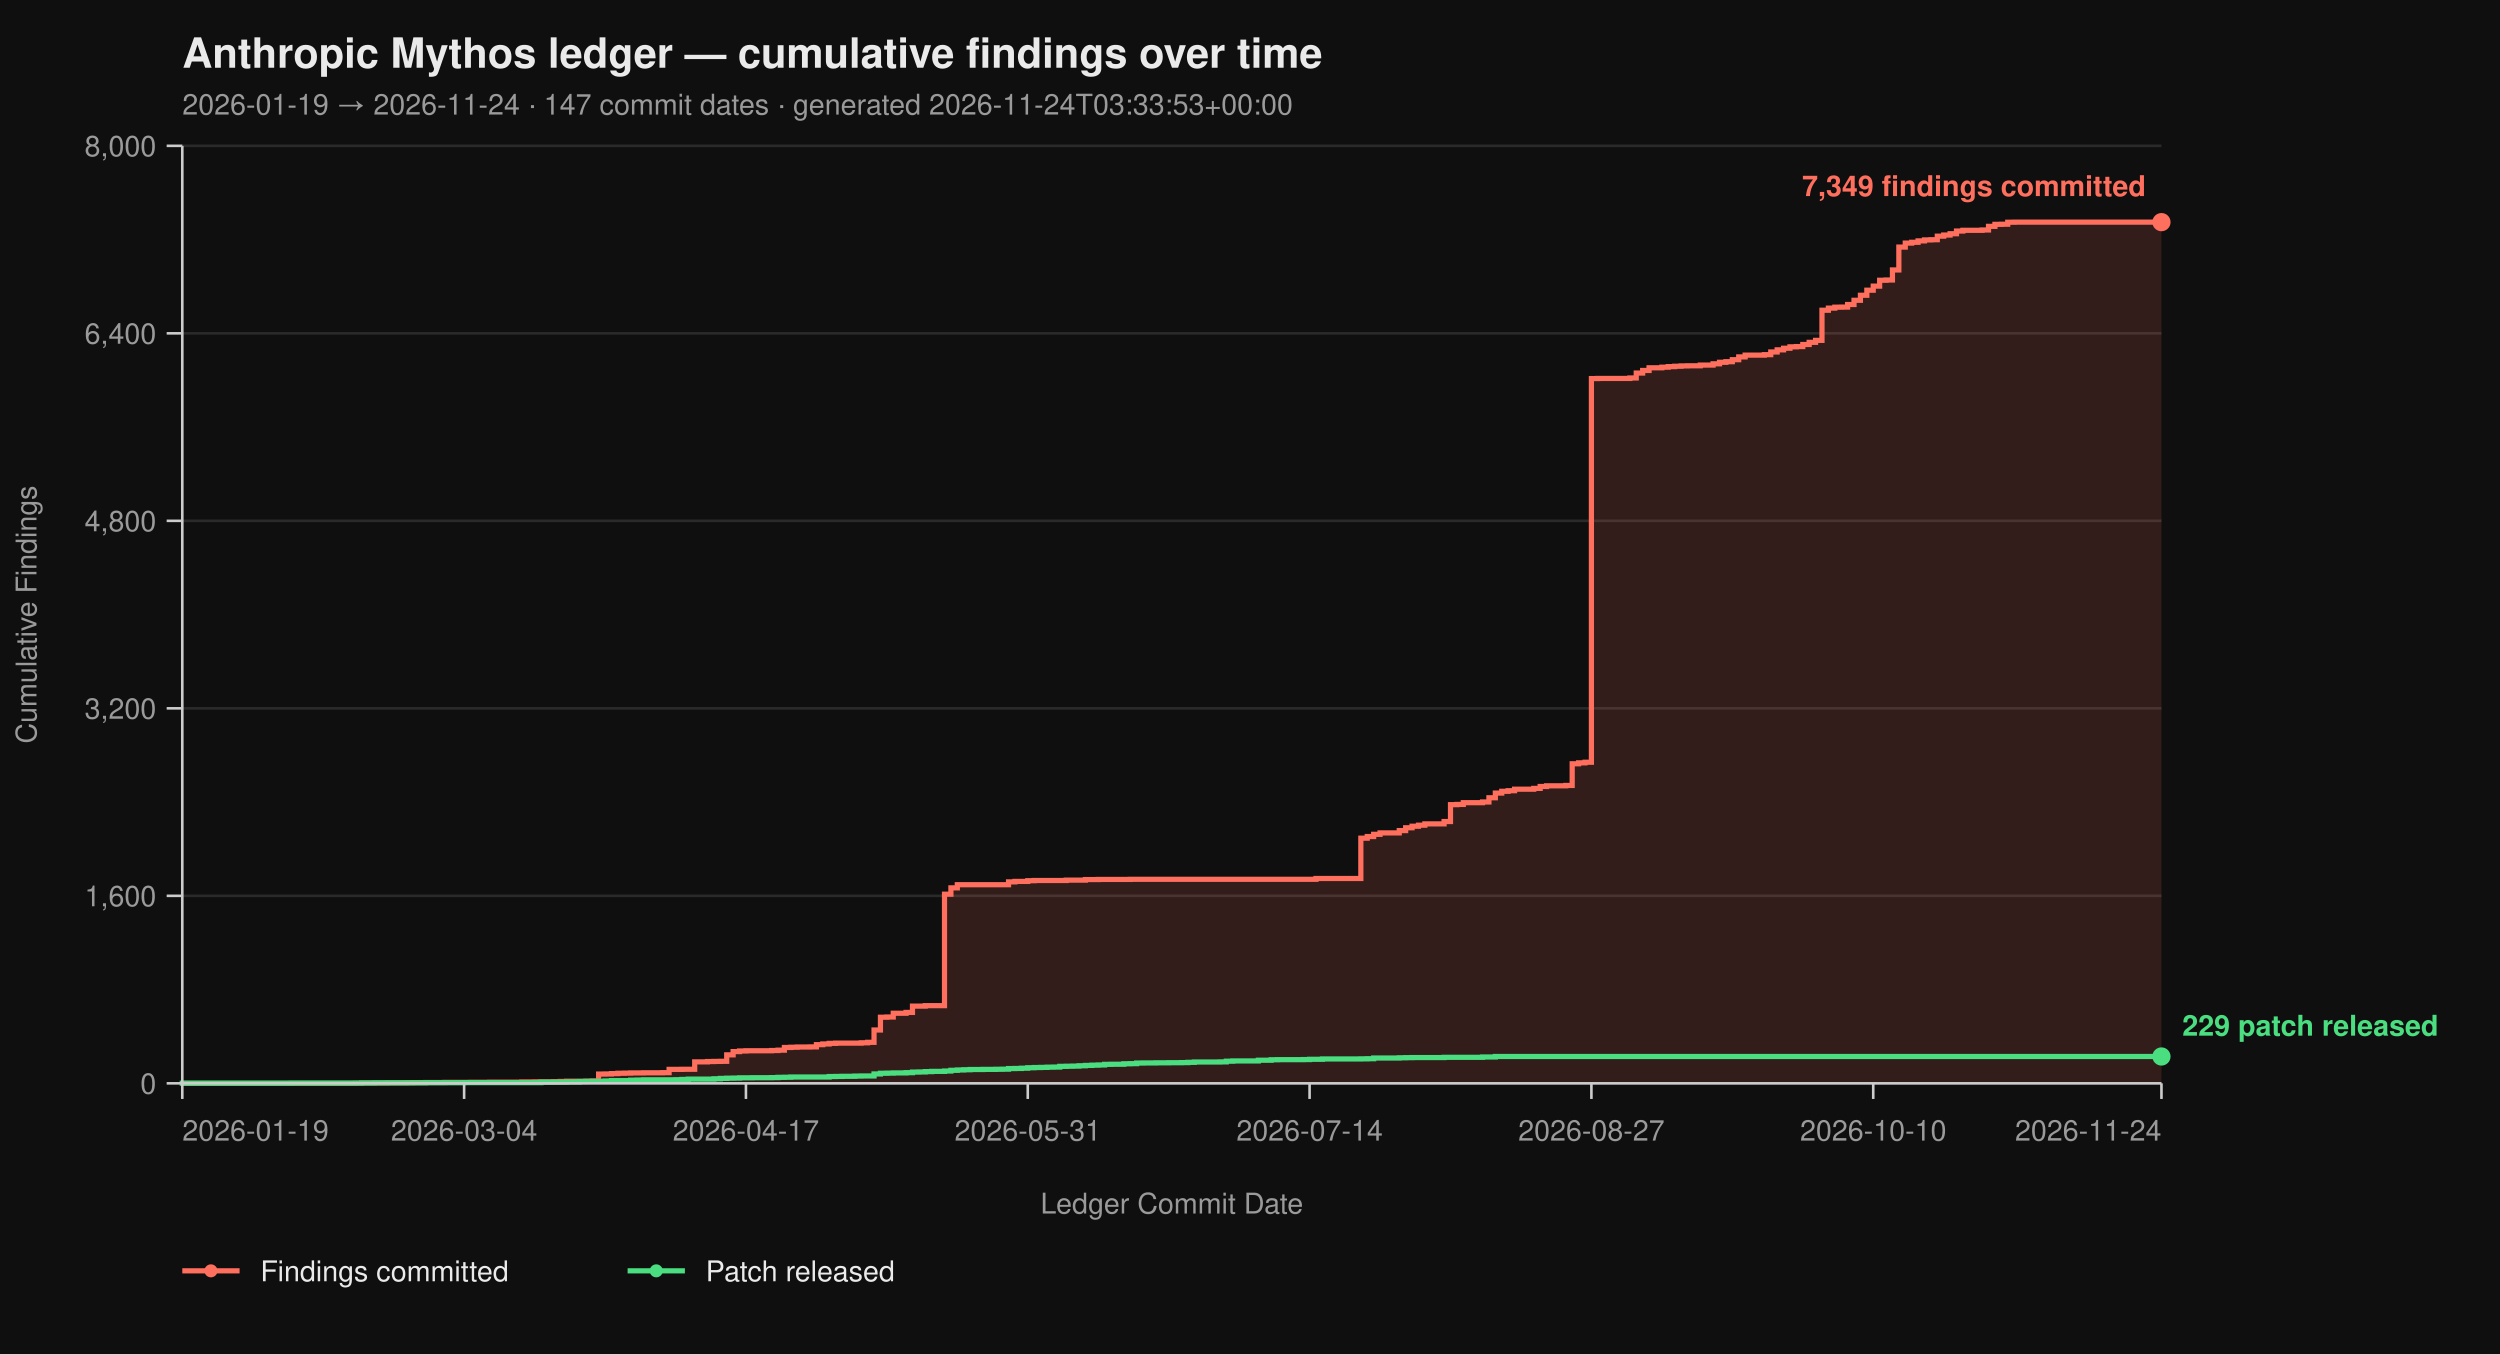
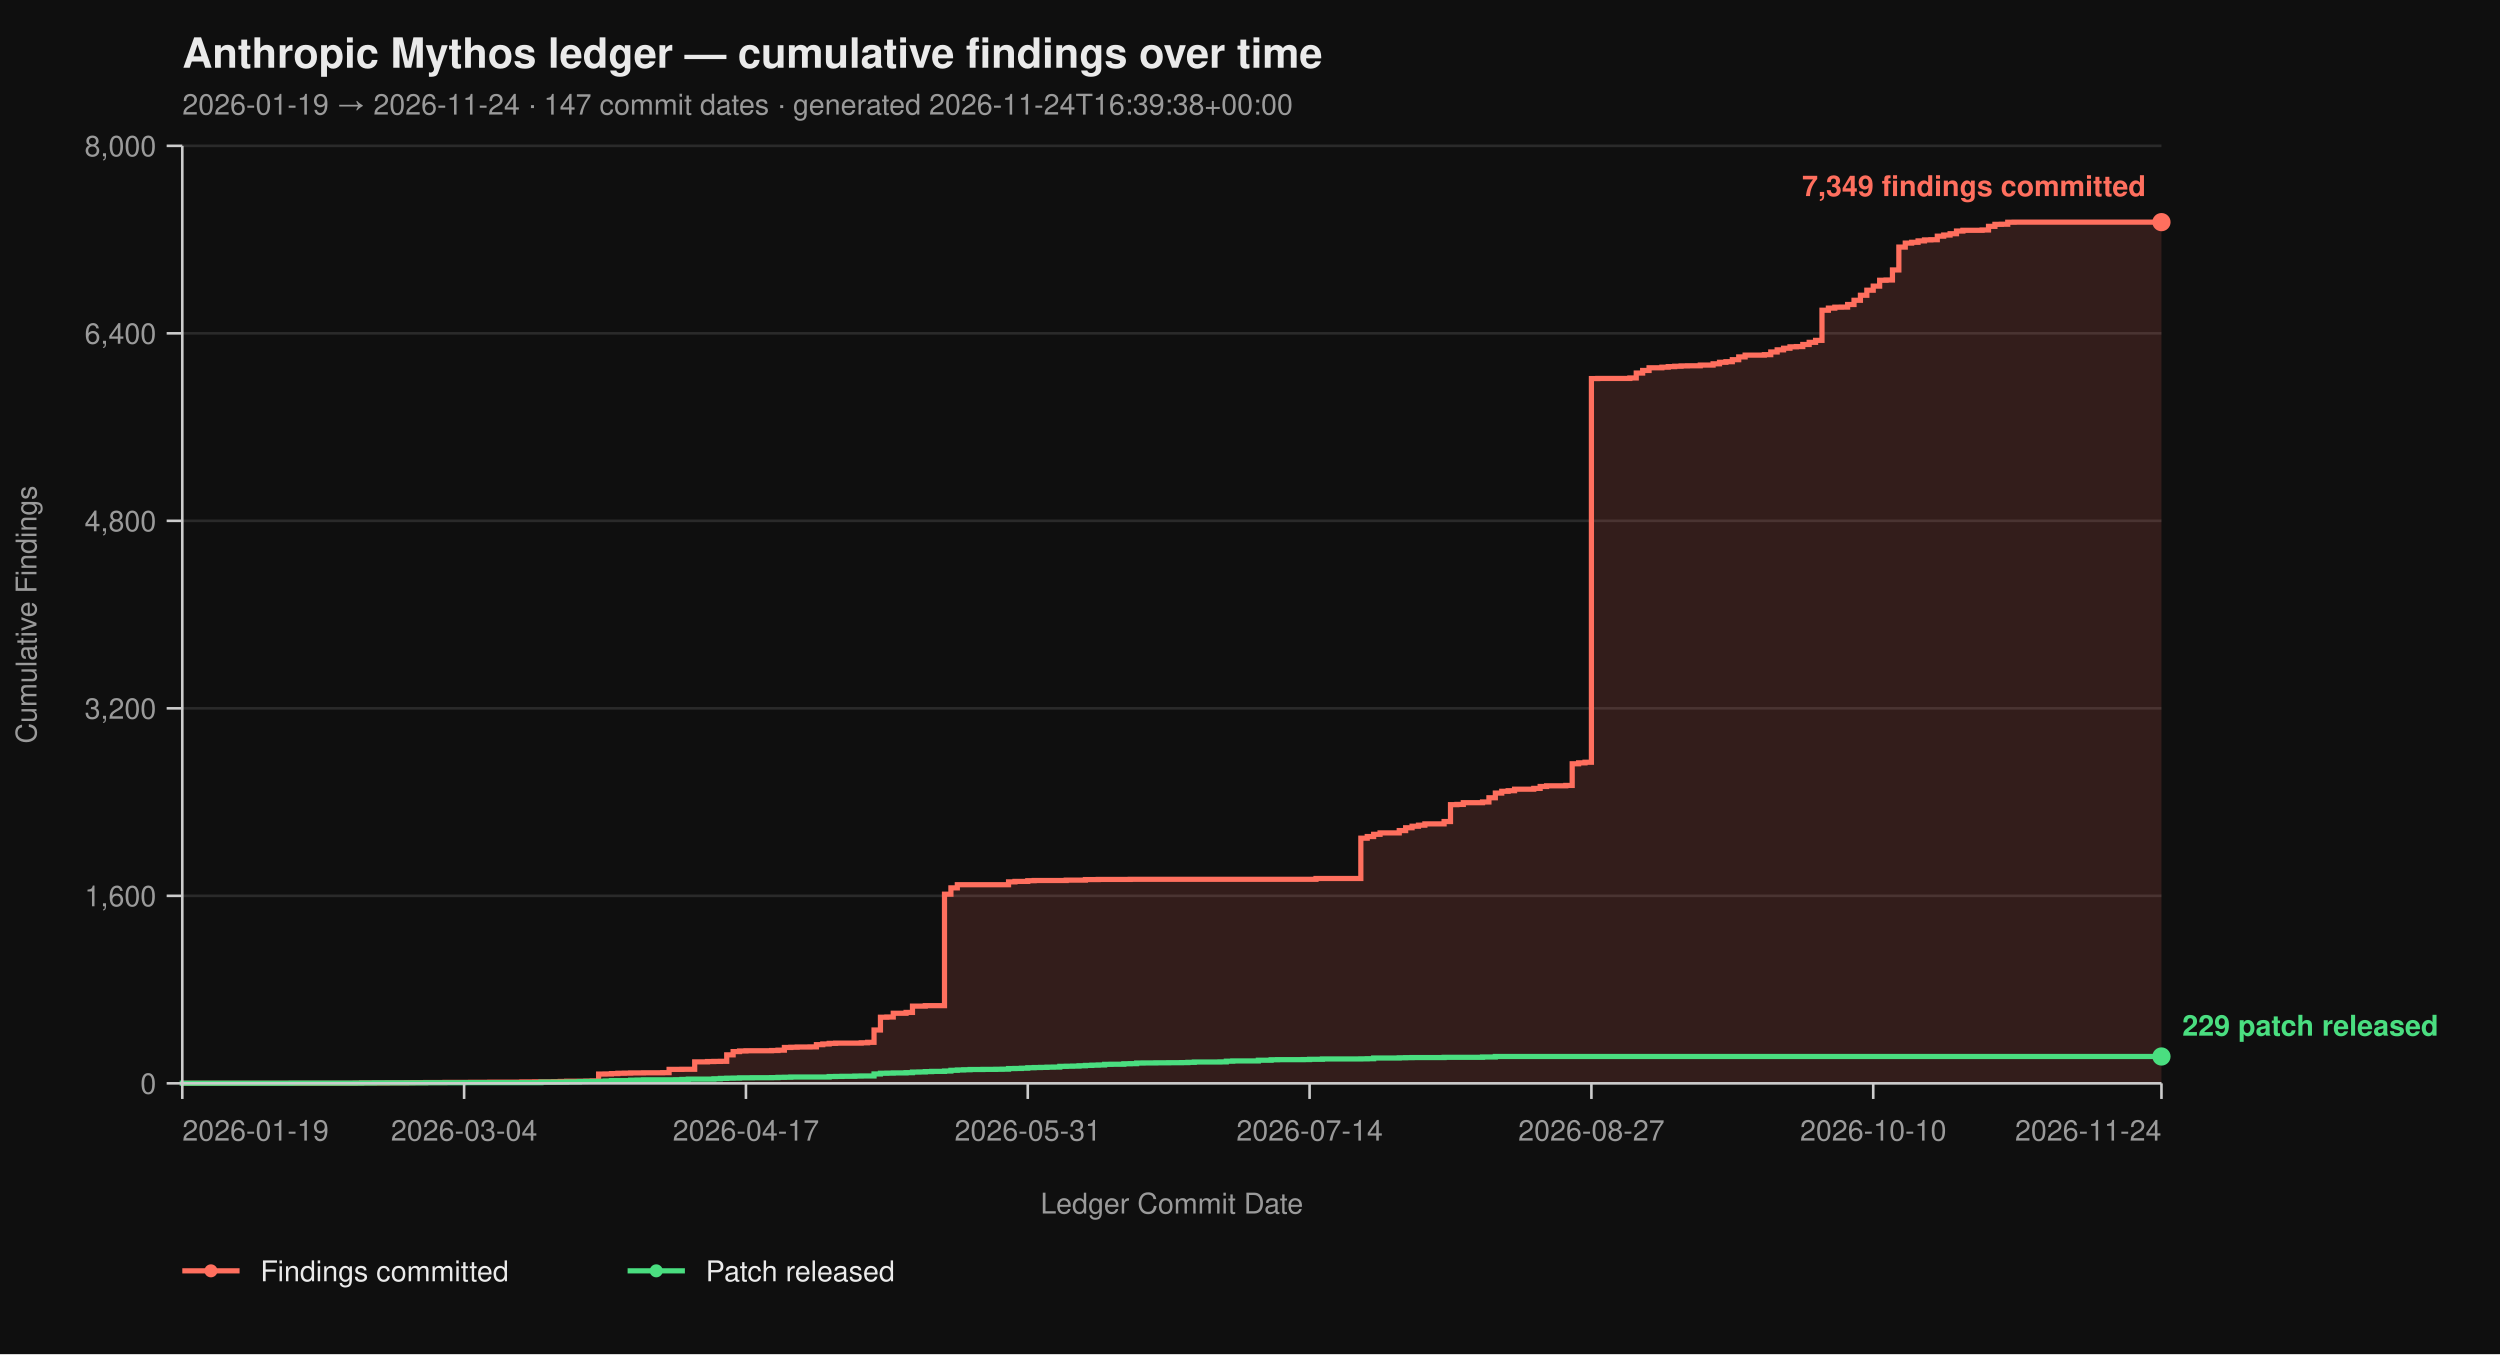
<svg xmlns="http://www.w3.org/2000/svg" viewBox="0 0 960 520" width="960" height="520" font-family="-apple-system, BlinkMacSystemFont, 'Segoe UI', Helvetica, Arial, sans-serif">
  <rect width="100%" height="100%" fill="#0f0f0f" />
  <text x="70" y="26" fill="#eaeaea" font-size="16" font-weight="700">Anthropic Mythos ledger — cumulative findings over time</text>
-   <text x="70" y="44" fill="#9a9a9a" font-size="11">2026-01-19 → 2026-11-24  ·  147 commit dates  ·  generated 2026-11-24T03:33:53+00:00</text>
+   <text x="70" y="44" fill="#9a9a9a" font-size="11">2026-01-19 → 2026-11-24  ·  147 commit dates  ·  generated 2026-11-24T16:39:38+00:00</text>
  <line x1="70" y1="416.00" x2="830" y2="416.00" stroke="#2a2a2a" stroke-width="1" />
  <line x1="70" y1="344.00" x2="830" y2="344.00" stroke="#2a2a2a" stroke-width="1" />
  <line x1="70" y1="272.00" x2="830" y2="272.00" stroke="#2a2a2a" stroke-width="1" />
  <line x1="70" y1="200.00" x2="830" y2="200.00" stroke="#2a2a2a" stroke-width="1" />
  <line x1="70" y1="128.00" x2="830" y2="128.00" stroke="#2a2a2a" stroke-width="1" />
  <line x1="70" y1="56.00" x2="830" y2="56.00" stroke="#2a2a2a" stroke-width="1" />
  <path d="M 70.00 416.00 L 136.41 416.00 L 136.41 415.95 L 138.87 415.95 L 138.87 415.87 L 148.71 415.87 L 148.71 415.82 L 156.08 415.82 L 156.08 415.77 L 158.54 415.77 L 158.54 415.73 L 163.46 415.73 L 163.46 415.69 L 170.84 415.69 L 170.84 415.64 L 180.68 415.64 L 180.68 415.60 L 188.06 415.60 L 188.06 415.55 L 200.36 415.55 L 200.36 415.46 L 205.28 415.46 L 205.28 415.42 L 212.65 415.42 L 212.65 415.37 L 215.11 415.37 L 215.11 415.28 L 217.57 415.28 L 217.57 415.19 L 224.95 415.19 L 224.95 415.14 L 227.41 415.14 L 227.41 415.06 L 229.87 415.06 L 229.87 412.44 L 232.33 412.44 L 232.33 412.40 L 234.79 412.40 L 234.79 412.26 L 237.25 412.26 L 237.25 412.13 L 239.71 412.13 L 239.71 412.08 L 242.17 412.08 L 242.17 412.00 L 247.09 412.00 L 247.09 411.95 L 254.47 411.95 L 254.47 411.90 L 256.93 411.90 L 256.93 410.64 L 261.84 410.64 L 261.84 410.60 L 266.76 410.60 L 266.76 407.76 L 271.68 407.76 L 271.68 407.63 L 274.14 407.63 L 274.14 407.58 L 276.60 407.58 L 276.60 407.54 L 279.06 407.54 L 279.06 405.06 L 281.52 405.06 L 281.52 403.81 L 283.98 403.81 L 283.98 403.58 L 286.44 403.58 L 286.44 403.49 L 296.28 403.49 L 296.28 403.40 L 298.74 403.40 L 298.74 403.26 L 301.20 403.26 L 301.20 402.23 L 303.66 402.23 L 303.66 402.14 L 306.12 402.14 L 306.12 402.05 L 311.04 402.05 L 311.04 402.00 L 313.50 402.00 L 313.50 401.15 L 315.95 401.15 L 315.95 400.88 L 318.41 400.88 L 318.41 400.65 L 320.87 400.65 L 320.87 400.56 L 330.71 400.56 L 330.71 400.43 L 333.17 400.43 L 333.17 400.25 L 335.63 400.25 L 335.63 395.52 L 338.09 395.52 L 338.09 390.62 L 340.55 390.62 L 340.55 390.53 L 343.01 390.53 L 343.01 389.09 L 347.93 389.09 L 347.93 388.77 L 350.39 388.77 L 350.39 386.35 L 355.31 386.35 L 355.31 386.17 L 362.69 386.17 L 362.69 343.37 L 365.15 343.37 L 365.15 340.94 L 367.61 340.94 L 367.61 339.73 L 387.28 339.73 L 387.28 338.64 L 389.74 338.64 L 389.74 338.46 L 394.66 338.46 L 394.66 338.19 L 397.12 338.19 L 397.12 338.11 L 409.42 338.11 L 409.42 337.97 L 416.80 337.97 L 416.80 337.75 L 421.72 337.75 L 421.72 337.70 L 434.01 337.70 L 434.01 337.65 L 505.34 337.65 L 505.34 337.34 L 522.56 337.34 L 522.56 321.86 L 525.02 321.86 L 525.02 321.23 L 527.48 321.23 L 527.48 320.38 L 529.94 320.38 L 529.94 319.83 L 537.31 319.83 L 537.31 318.94 L 539.77 318.94 L 539.77 317.86 L 542.23 317.86 L 542.23 317.27 L 544.69 317.27 L 544.69 316.87 L 547.15 316.87 L 547.15 316.37 L 554.53 316.37 L 554.53 315.47 L 556.99 315.47 L 556.99 308.99 L 559.45 308.99 L 559.45 308.90 L 561.91 308.90 L 561.91 308.23 L 569.29 308.23 L 569.29 307.96 L 571.75 307.96 L 571.75 306.34 L 574.21 306.34 L 574.21 304.54 L 576.67 304.54 L 576.67 303.86 L 579.13 303.86 L 579.13 303.63 L 581.59 303.63 L 581.59 303.05 L 588.96 303.05 L 588.96 302.74 L 591.42 302.74 L 591.42 302.01 L 593.88 302.01 L 593.88 301.75 L 601.26 301.75 L 601.26 301.61 L 603.72 301.61 L 603.72 293.29 L 606.18 293.29 L 606.18 292.93 L 608.64 292.93 L 608.64 292.70 L 611.10 292.70 L 611.10 145.37 L 613.56 145.37 L 613.56 145.32 L 625.86 145.32 L 625.86 145.14 L 628.32 145.14 L 628.32 143.25 L 630.78 143.25 L 630.78 142.26 L 633.24 142.26 L 633.24 141.23 L 638.16 141.23 L 638.16 141.00 L 640.61 141.00 L 640.61 140.78 L 643.07 140.78 L 643.07 140.64 L 645.53 140.64 L 645.53 140.51 L 647.99 140.51 L 647.99 140.46 L 652.91 140.46 L 652.91 140.19 L 657.83 140.19 L 657.83 139.70 L 660.29 139.70 L 660.29 139.12 L 662.75 139.12 L 662.75 138.89 L 665.21 138.89 L 665.21 138.12 L 667.67 138.12 L 667.67 137.05 L 670.13 137.05 L 670.13 136.37 L 677.51 136.37 L 677.51 136.19 L 679.97 136.19 L 679.97 135.16 L 682.43 135.16 L 682.43 134.34 L 684.89 134.34 L 684.89 133.72 L 687.35 133.72 L 687.35 133.18 L 689.81 133.18 L 689.81 133.08 L 692.27 133.08 L 692.27 132.28 L 694.72 132.28 L 694.72 131.46 L 697.18 131.46 L 697.18 130.70 L 699.64 130.70 L 699.64 119.13 L 702.10 119.13 L 702.10 118.32 L 704.56 118.32 L 704.56 117.96 L 707.02 117.96 L 707.02 117.92 L 709.48 117.92 L 709.48 116.93 L 711.94 116.93 L 711.94 115.31 L 714.40 115.31 L 714.40 113.38 L 716.86 113.38 L 716.86 111.44 L 719.32 111.44 L 719.32 109.87 L 721.78 109.87 L 721.78 107.62 L 724.24 107.62 L 724.24 107.52 L 726.70 107.52 L 726.70 103.66 L 729.16 103.66 L 729.16 94.88 L 731.62 94.88 L 731.62 93.35 L 734.08 93.35 L 734.08 93.04 L 736.54 93.04 L 736.54 92.50 L 739.00 92.50 L 739.00 92.13 L 741.46 92.13 L 741.46 92.05 L 743.92 92.05 L 743.92 90.69 L 746.38 90.69 L 746.38 90.25 L 748.83 90.25 L 748.83 89.75 L 751.29 89.75 L 751.29 88.72 L 753.75 88.72 L 753.75 88.44 L 761.13 88.44 L 761.13 88.31 L 763.59 88.31 L 763.59 86.92 L 766.05 86.92 L 766.05 86.15 L 768.51 86.15 L 768.51 86.10 L 770.97 86.10 L 770.97 85.34 L 773.43 85.34 L 773.43 85.30 L 830.00 85.30 L 830.00 416.00 Z" fill="#ff6f5e26" stroke="none" />
  <path d="M 70.00 416.00 L 136.41 416.00 L 136.41 415.95 L 138.87 415.95 L 138.87 415.87 L 148.71 415.87 L 148.71 415.82 L 156.08 415.82 L 156.08 415.77 L 158.54 415.77 L 158.54 415.73 L 163.46 415.73 L 163.46 415.69 L 170.84 415.69 L 170.84 415.64 L 180.68 415.64 L 180.68 415.60 L 188.06 415.60 L 188.06 415.55 L 200.36 415.55 L 200.36 415.46 L 205.28 415.46 L 205.28 415.42 L 212.65 415.42 L 212.65 415.37 L 215.11 415.37 L 215.11 415.28 L 217.57 415.28 L 217.57 415.19 L 224.95 415.19 L 224.95 415.14 L 227.41 415.14 L 227.41 415.06 L 229.87 415.06 L 229.87 412.44 L 232.33 412.44 L 232.33 412.40 L 234.79 412.40 L 234.79 412.26 L 237.25 412.26 L 237.25 412.13 L 239.71 412.13 L 239.71 412.08 L 242.17 412.08 L 242.17 412.00 L 247.09 412.00 L 247.09 411.95 L 254.47 411.95 L 254.47 411.90 L 256.93 411.90 L 256.93 410.64 L 261.84 410.64 L 261.84 410.60 L 266.76 410.60 L 266.76 407.76 L 271.68 407.76 L 271.68 407.63 L 274.14 407.63 L 274.14 407.58 L 276.60 407.58 L 276.60 407.54 L 279.06 407.54 L 279.06 405.06 L 281.52 405.06 L 281.52 403.81 L 283.98 403.81 L 283.98 403.58 L 286.44 403.58 L 286.44 403.49 L 296.28 403.49 L 296.28 403.40 L 298.74 403.40 L 298.74 403.26 L 301.20 403.26 L 301.20 402.23 L 303.66 402.23 L 303.66 402.14 L 306.12 402.14 L 306.12 402.05 L 311.04 402.05 L 311.04 402.00 L 313.50 402.00 L 313.50 401.15 L 315.95 401.15 L 315.95 400.88 L 318.41 400.88 L 318.41 400.65 L 320.87 400.65 L 320.87 400.56 L 330.71 400.56 L 330.71 400.43 L 333.17 400.43 L 333.17 400.25 L 335.63 400.25 L 335.63 395.52 L 338.09 395.52 L 338.09 390.62 L 340.55 390.62 L 340.55 390.53 L 343.01 390.53 L 343.01 389.09 L 347.93 389.09 L 347.93 388.77 L 350.39 388.77 L 350.39 386.35 L 355.31 386.35 L 355.31 386.17 L 362.69 386.17 L 362.69 343.37 L 365.15 343.37 L 365.15 340.94 L 367.61 340.94 L 367.61 339.73 L 387.28 339.73 L 387.28 338.64 L 389.74 338.64 L 389.74 338.46 L 394.66 338.46 L 394.66 338.19 L 397.12 338.19 L 397.12 338.11 L 409.42 338.11 L 409.42 337.97 L 416.80 337.97 L 416.80 337.75 L 421.72 337.75 L 421.72 337.70 L 434.01 337.70 L 434.01 337.65 L 505.34 337.65 L 505.34 337.34 L 522.56 337.34 L 522.56 321.86 L 525.02 321.86 L 525.02 321.23 L 527.48 321.23 L 527.48 320.38 L 529.94 320.38 L 529.94 319.83 L 537.31 319.83 L 537.31 318.94 L 539.77 318.94 L 539.77 317.86 L 542.23 317.86 L 542.23 317.27 L 544.69 317.27 L 544.69 316.87 L 547.15 316.87 L 547.15 316.37 L 554.53 316.37 L 554.53 315.47 L 556.99 315.47 L 556.99 308.99 L 559.45 308.99 L 559.45 308.90 L 561.91 308.90 L 561.91 308.23 L 569.29 308.23 L 569.29 307.96 L 571.75 307.96 L 571.75 306.34 L 574.21 306.34 L 574.21 304.54 L 576.67 304.54 L 576.67 303.86 L 579.13 303.86 L 579.13 303.63 L 581.59 303.63 L 581.59 303.05 L 588.96 303.05 L 588.96 302.74 L 591.42 302.74 L 591.42 302.01 L 593.88 302.01 L 593.88 301.75 L 601.26 301.75 L 601.26 301.61 L 603.72 301.61 L 603.72 293.29 L 606.18 293.29 L 606.18 292.93 L 608.64 292.93 L 608.64 292.70 L 611.10 292.70 L 611.10 145.37 L 613.56 145.37 L 613.56 145.32 L 625.86 145.32 L 625.86 145.14 L 628.32 145.14 L 628.32 143.25 L 630.78 143.25 L 630.78 142.26 L 633.24 142.26 L 633.24 141.23 L 638.16 141.23 L 638.16 141.00 L 640.61 141.00 L 640.61 140.78 L 643.07 140.78 L 643.07 140.64 L 645.53 140.64 L 645.53 140.51 L 647.99 140.51 L 647.99 140.46 L 652.91 140.46 L 652.91 140.19 L 657.83 140.19 L 657.83 139.70 L 660.29 139.70 L 660.29 139.12 L 662.75 139.12 L 662.75 138.89 L 665.21 138.89 L 665.21 138.12 L 667.67 138.12 L 667.67 137.05 L 670.13 137.05 L 670.13 136.37 L 677.51 136.37 L 677.51 136.19 L 679.97 136.19 L 679.97 135.16 L 682.43 135.16 L 682.43 134.34 L 684.89 134.34 L 684.89 133.72 L 687.35 133.72 L 687.35 133.18 L 689.81 133.18 L 689.81 133.08 L 692.27 133.08 L 692.27 132.28 L 694.72 132.28 L 694.72 131.46 L 697.18 131.46 L 697.18 130.70 L 699.64 130.70 L 699.64 119.13 L 702.10 119.13 L 702.10 118.32 L 704.56 118.32 L 704.56 117.96 L 707.02 117.96 L 707.02 117.92 L 709.48 117.92 L 709.48 116.93 L 711.94 116.93 L 711.94 115.31 L 714.40 115.31 L 714.40 113.38 L 716.86 113.38 L 716.86 111.44 L 719.32 111.44 L 719.32 109.87 L 721.78 109.87 L 721.78 107.62 L 724.24 107.62 L 724.24 107.52 L 726.70 107.52 L 726.70 103.66 L 729.16 103.66 L 729.16 94.88 L 731.62 94.88 L 731.62 93.35 L 734.08 93.35 L 734.08 93.04 L 736.54 93.04 L 736.54 92.50 L 739.00 92.50 L 739.00 92.13 L 741.46 92.13 L 741.46 92.05 L 743.92 92.05 L 743.92 90.69 L 746.38 90.69 L 746.38 90.25 L 748.83 90.25 L 748.83 89.75 L 751.29 89.75 L 751.29 88.72 L 753.75 88.72 L 753.75 88.44 L 761.13 88.44 L 761.13 88.31 L 763.59 88.31 L 763.59 86.92 L 766.05 86.92 L 766.05 86.15 L 768.51 86.15 L 768.51 86.10 L 770.97 86.10 L 770.97 85.34 L 773.43 85.34 L 773.43 85.30 L 830.00 85.30" fill="none" stroke="#ff6f5e" stroke-width="2" stroke-linejoin="miter" stroke-linecap="butt" />
  <path d="M 70.00 416.00 L 70.00 416.00 L 70.00 415.95 L 111.81 415.95 L 111.81 415.91 L 138.87 415.91 L 138.87 415.87 L 143.79 415.87 L 143.79 415.82 L 163.46 415.82 L 163.46 415.77 L 178.22 415.77 L 178.22 415.73 L 207.73 415.73 L 207.73 415.55 L 217.57 415.55 L 217.57 415.46 L 222.49 415.46 L 222.49 415.32 L 224.95 415.32 L 224.95 415.28 L 229.87 415.28 L 229.87 415.24 L 232.33 415.24 L 232.33 415.10 L 234.79 415.10 L 234.79 414.96 L 242.17 414.96 L 242.17 414.79 L 244.63 414.79 L 244.63 414.74 L 247.09 414.74 L 247.09 414.65 L 259.39 414.65 L 259.39 414.61 L 261.84 414.61 L 261.84 414.51 L 264.30 414.51 L 264.30 414.38 L 274.14 414.38 L 274.14 414.25 L 276.60 414.25 L 276.60 414.11 L 279.06 414.11 L 279.06 414.02 L 281.52 414.02 L 281.52 413.98 L 283.98 413.98 L 283.98 413.88 L 288.90 413.88 L 288.90 413.84 L 296.28 413.84 L 296.28 413.80 L 298.74 413.80 L 298.74 413.70 L 301.20 413.70 L 301.20 413.66 L 303.66 413.66 L 303.66 413.57 L 318.41 413.57 L 318.41 413.39 L 320.87 413.39 L 320.87 413.35 L 323.33 413.35 L 323.33 413.30 L 328.25 413.30 L 328.25 413.21 L 330.71 413.21 L 330.71 413.17 L 335.63 413.17 L 335.63 412.40 L 338.09 412.40 L 338.09 412.13 L 340.55 412.13 L 340.55 412.08 L 343.01 412.08 L 343.01 412.00 L 347.93 412.00 L 347.93 411.90 L 350.39 411.90 L 350.39 411.68 L 352.85 411.68 L 352.85 411.63 L 355.31 411.63 L 355.31 411.50 L 357.77 411.50 L 357.77 411.41 L 362.69 411.41 L 362.69 411.27 L 365.15 411.27 L 365.15 411.00 L 367.61 411.00 L 367.61 410.87 L 370.06 410.87 L 370.06 410.78 L 372.52 410.78 L 372.52 410.69 L 377.44 410.69 L 377.44 410.64 L 382.36 410.64 L 382.36 410.60 L 384.82 410.60 L 384.82 410.56 L 387.28 410.56 L 387.28 410.33 L 389.74 410.33 L 389.74 410.29 L 392.20 410.29 L 392.20 410.19 L 394.66 410.19 L 394.66 410.01 L 397.12 410.01 L 397.12 409.93 L 399.58 409.93 L 399.58 409.88 L 402.04 409.88 L 402.04 409.79 L 404.50 409.79 L 404.50 409.75 L 406.96 409.75 L 406.96 409.48 L 409.42 409.48 L 409.42 409.43 L 411.88 409.43 L 411.88 409.38 L 414.34 409.38 L 414.34 409.25 L 416.80 409.25 L 416.80 409.12 L 419.26 409.12 L 419.26 409.02 L 421.72 409.02 L 421.72 408.94 L 424.17 408.94 L 424.17 408.71 L 426.63 408.71 L 426.63 408.67 L 431.55 408.67 L 431.55 408.49 L 434.01 408.49 L 434.01 408.44 L 436.47 408.44 L 436.47 408.21 L 438.93 408.21 L 438.93 408.17 L 443.85 408.17 L 443.85 408.12 L 448.77 408.12 L 448.77 408.08 L 453.69 408.08 L 453.69 408.04 L 456.15 408.04 L 456.15 407.94 L 458.61 407.94 L 458.61 407.81 L 468.45 407.81 L 468.45 407.76 L 470.91 407.76 L 470.91 407.50 L 473.37 407.50 L 473.37 407.40 L 483.20 407.40 L 483.20 407.13 L 488.12 407.13 L 488.12 406.95 L 490.58 406.95 L 490.58 406.91 L 500.42 406.91 L 500.42 406.87 L 502.88 406.87 L 502.88 406.77 L 507.80 406.77 L 507.80 406.64 L 522.56 406.64 L 522.56 406.60 L 525.02 406.60 L 525.02 406.55 L 527.48 406.55 L 527.48 406.28 L 537.31 406.28 L 537.31 406.19 L 539.77 406.19 L 539.77 406.14 L 542.23 406.14 L 542.23 406.10 L 554.53 406.10 L 554.53 406.01 L 569.29 406.01 L 569.29 405.88 L 574.21 405.88 L 574.21 405.69 L 830.00 405.69" fill="none" stroke="#4ade80" stroke-width="2" stroke-linejoin="miter" stroke-linecap="butt" />
  <line x1="70" y1="56" x2="70" y2="416" stroke="#cccccc" stroke-width="1" />
  <line x1="70" y1="416" x2="830" y2="416" stroke="#cccccc" stroke-width="1" />
  <line x1="64" y1="416.00" x2="70" y2="416.00" stroke="#cccccc" stroke-width="1" />
  <line x1="64" y1="344.00" x2="70" y2="344.00" stroke="#cccccc" stroke-width="1" />
  <line x1="64" y1="272.00" x2="70" y2="272.00" stroke="#cccccc" stroke-width="1" />
  <line x1="64" y1="200.00" x2="70" y2="200.00" stroke="#cccccc" stroke-width="1" />
  <line x1="64" y1="128.00" x2="70" y2="128.00" stroke="#cccccc" stroke-width="1" />
  <line x1="64" y1="56.00" x2="70" y2="56.00" stroke="#cccccc" stroke-width="1" />
  <text x="60" y="420.00" text-anchor="end" fill="#9a9a9a" font-size="11">0</text>
  <text x="60" y="348.00" text-anchor="end" fill="#9a9a9a" font-size="11">1,600</text>
  <text x="60" y="276.00" text-anchor="end" fill="#9a9a9a" font-size="11">3,200</text>
  <text x="60" y="204.00" text-anchor="end" fill="#9a9a9a" font-size="11">4,800</text>
  <text x="60" y="132.00" text-anchor="end" fill="#9a9a9a" font-size="11">6,400</text>
  <text x="60" y="60.00" text-anchor="end" fill="#9a9a9a" font-size="11">8,000</text>
  <text x="14" y="236.00" fill="#9a9a9a" font-size="11" transform="rotate(-90 14 236.00)" text-anchor="middle">Cumulative Findings</text>
  <line x1="70.00" y1="416" x2="70.00" y2="422" stroke="#cccccc" stroke-width="1" />
  <line x1="178.22" y1="416" x2="178.22" y2="422" stroke="#cccccc" stroke-width="1" />
  <line x1="286.44" y1="416" x2="286.44" y2="422" stroke="#cccccc" stroke-width="1" />
  <line x1="394.66" y1="416" x2="394.66" y2="422" stroke="#cccccc" stroke-width="1" />
  <line x1="502.88" y1="416" x2="502.88" y2="422" stroke="#cccccc" stroke-width="1" />
  <line x1="611.10" y1="416" x2="611.10" y2="422" stroke="#cccccc" stroke-width="1" />
  <line x1="719.32" y1="416" x2="719.32" y2="422" stroke="#cccccc" stroke-width="1" />
  <line x1="830.00" y1="416" x2="830.00" y2="422" stroke="#cccccc" stroke-width="1" />
  <text x="70.00" y="438" text-anchor="start" fill="#9a9a9a" font-size="11">2026-01-19</text>
  <text x="178.22" y="438" text-anchor="middle" fill="#9a9a9a" font-size="11">2026-03-04</text>
  <text x="286.44" y="438" text-anchor="middle" fill="#9a9a9a" font-size="11">2026-04-17</text>
  <text x="394.66" y="438" text-anchor="middle" fill="#9a9a9a" font-size="11">2026-05-31</text>
  <text x="502.88" y="438" text-anchor="middle" fill="#9a9a9a" font-size="11">2026-07-14</text>
  <text x="611.10" y="438" text-anchor="middle" fill="#9a9a9a" font-size="11">2026-08-27</text>
  <text x="719.32" y="438" text-anchor="middle" fill="#9a9a9a" font-size="11">2026-10-10</text>
  <text x="830.00" y="438" text-anchor="end" fill="#9a9a9a" font-size="11">2026-11-24</text>
  <text x="450.00" y="466" fill="#9a9a9a" font-size="11" text-anchor="middle">Ledger Commit Date</text>
  <circle cx="830.00" cy="85.30" r="3.5" fill="#ff6f5e" />
  <text x="824.00" y="75.30" text-anchor="end" fill="#ff6f5e" font-size="11" font-weight="600">7,349 findings committed</text>
  <circle cx="830.00" cy="405.69" r="3.5" fill="#4ade80" />
  <text x="838.00" y="397.69" text-anchor="start" fill="#4ade80" font-size="11" font-weight="600">229 patch released</text>
  <line x1="70" y1="488" x2="92" y2="488" stroke="#ff6f5e" stroke-width="2" />
  <circle cx="81" cy="488" r="2.5" fill="#ff6f5e" />
  <text x="100" y="492" fill="#eaeaea" font-size="11">Findings committed</text>
  <line x1="241.0" y1="488" x2="263.0" y2="488" stroke="#4ade80" stroke-width="2" />
  <circle cx="252.0" cy="488" r="2.5" fill="#4ade80" />
  <text x="271.0" y="492" fill="#eaeaea" font-size="11">Patch released</text>
</svg>
